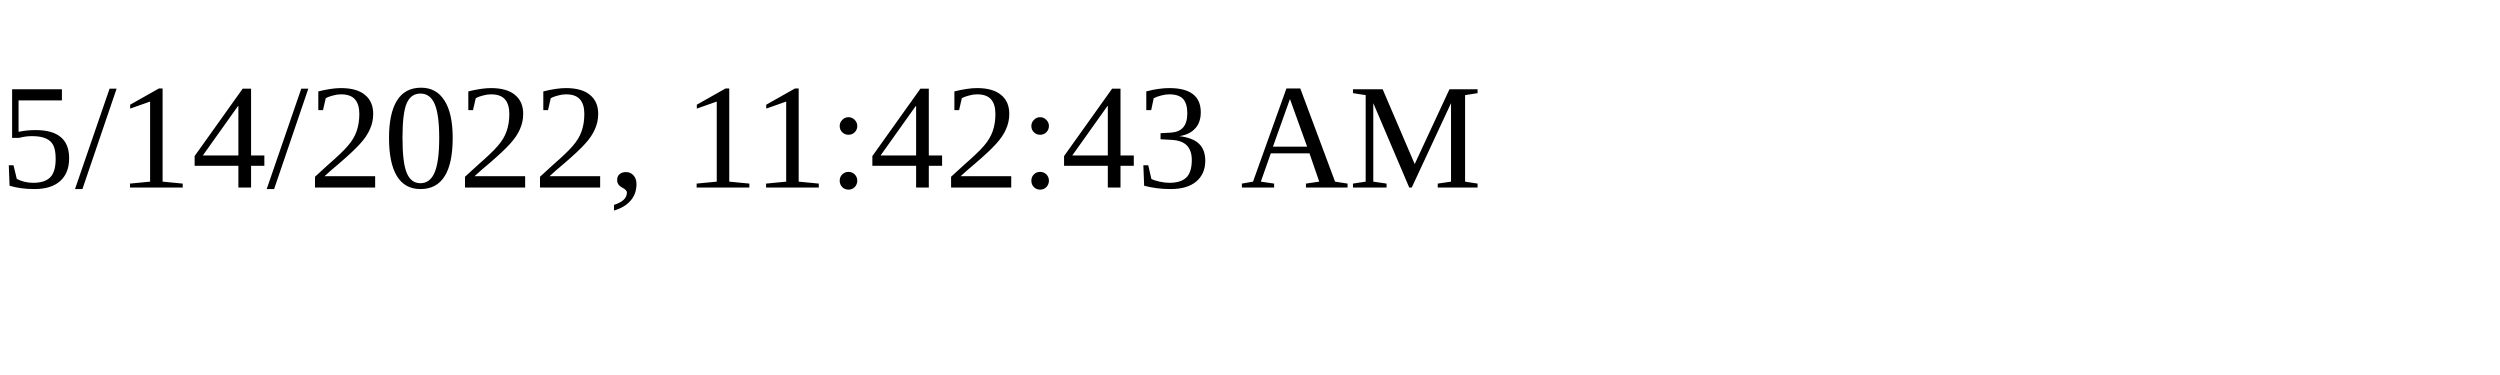
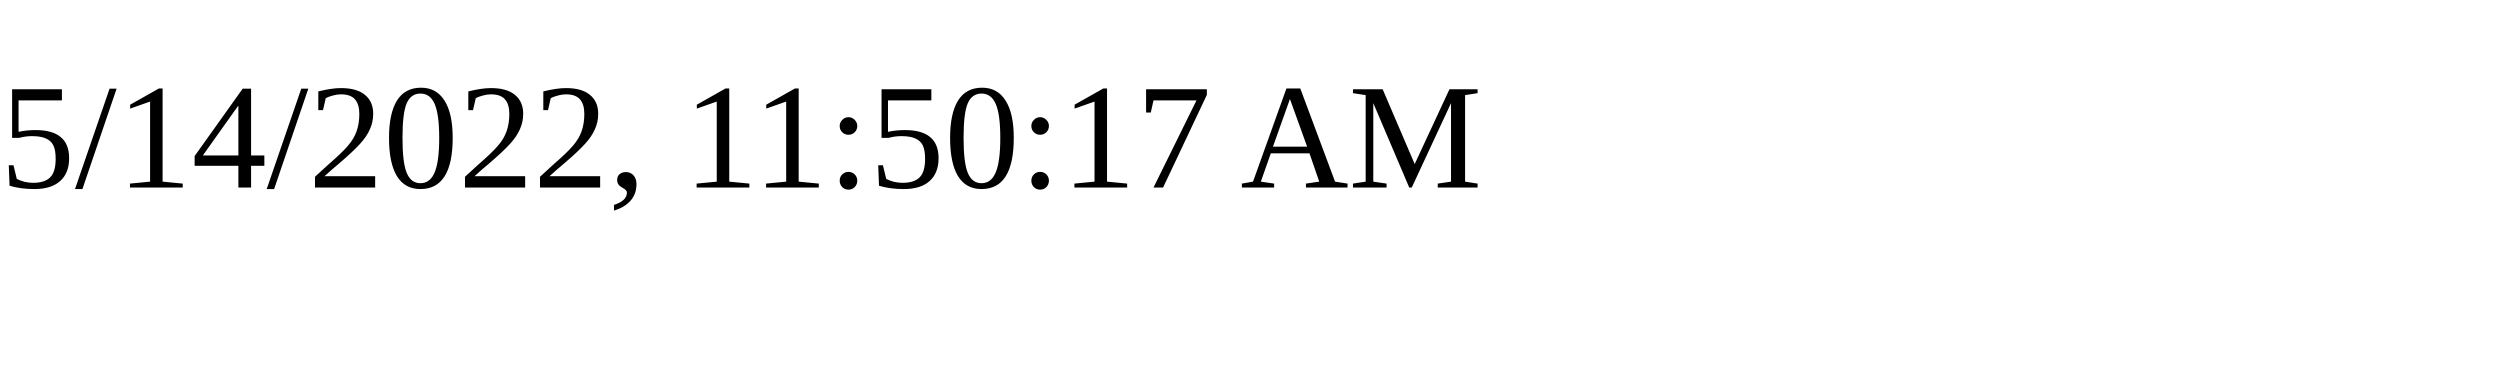
<svg xmlns="http://www.w3.org/2000/svg" height="30" width="200">
-   <text x="0" y="15">5/14/2022, 11:42:43 AM</text>
+   <text x="0" y="15">5/14/2022, 11:50:17 AM</text>
</svg>
